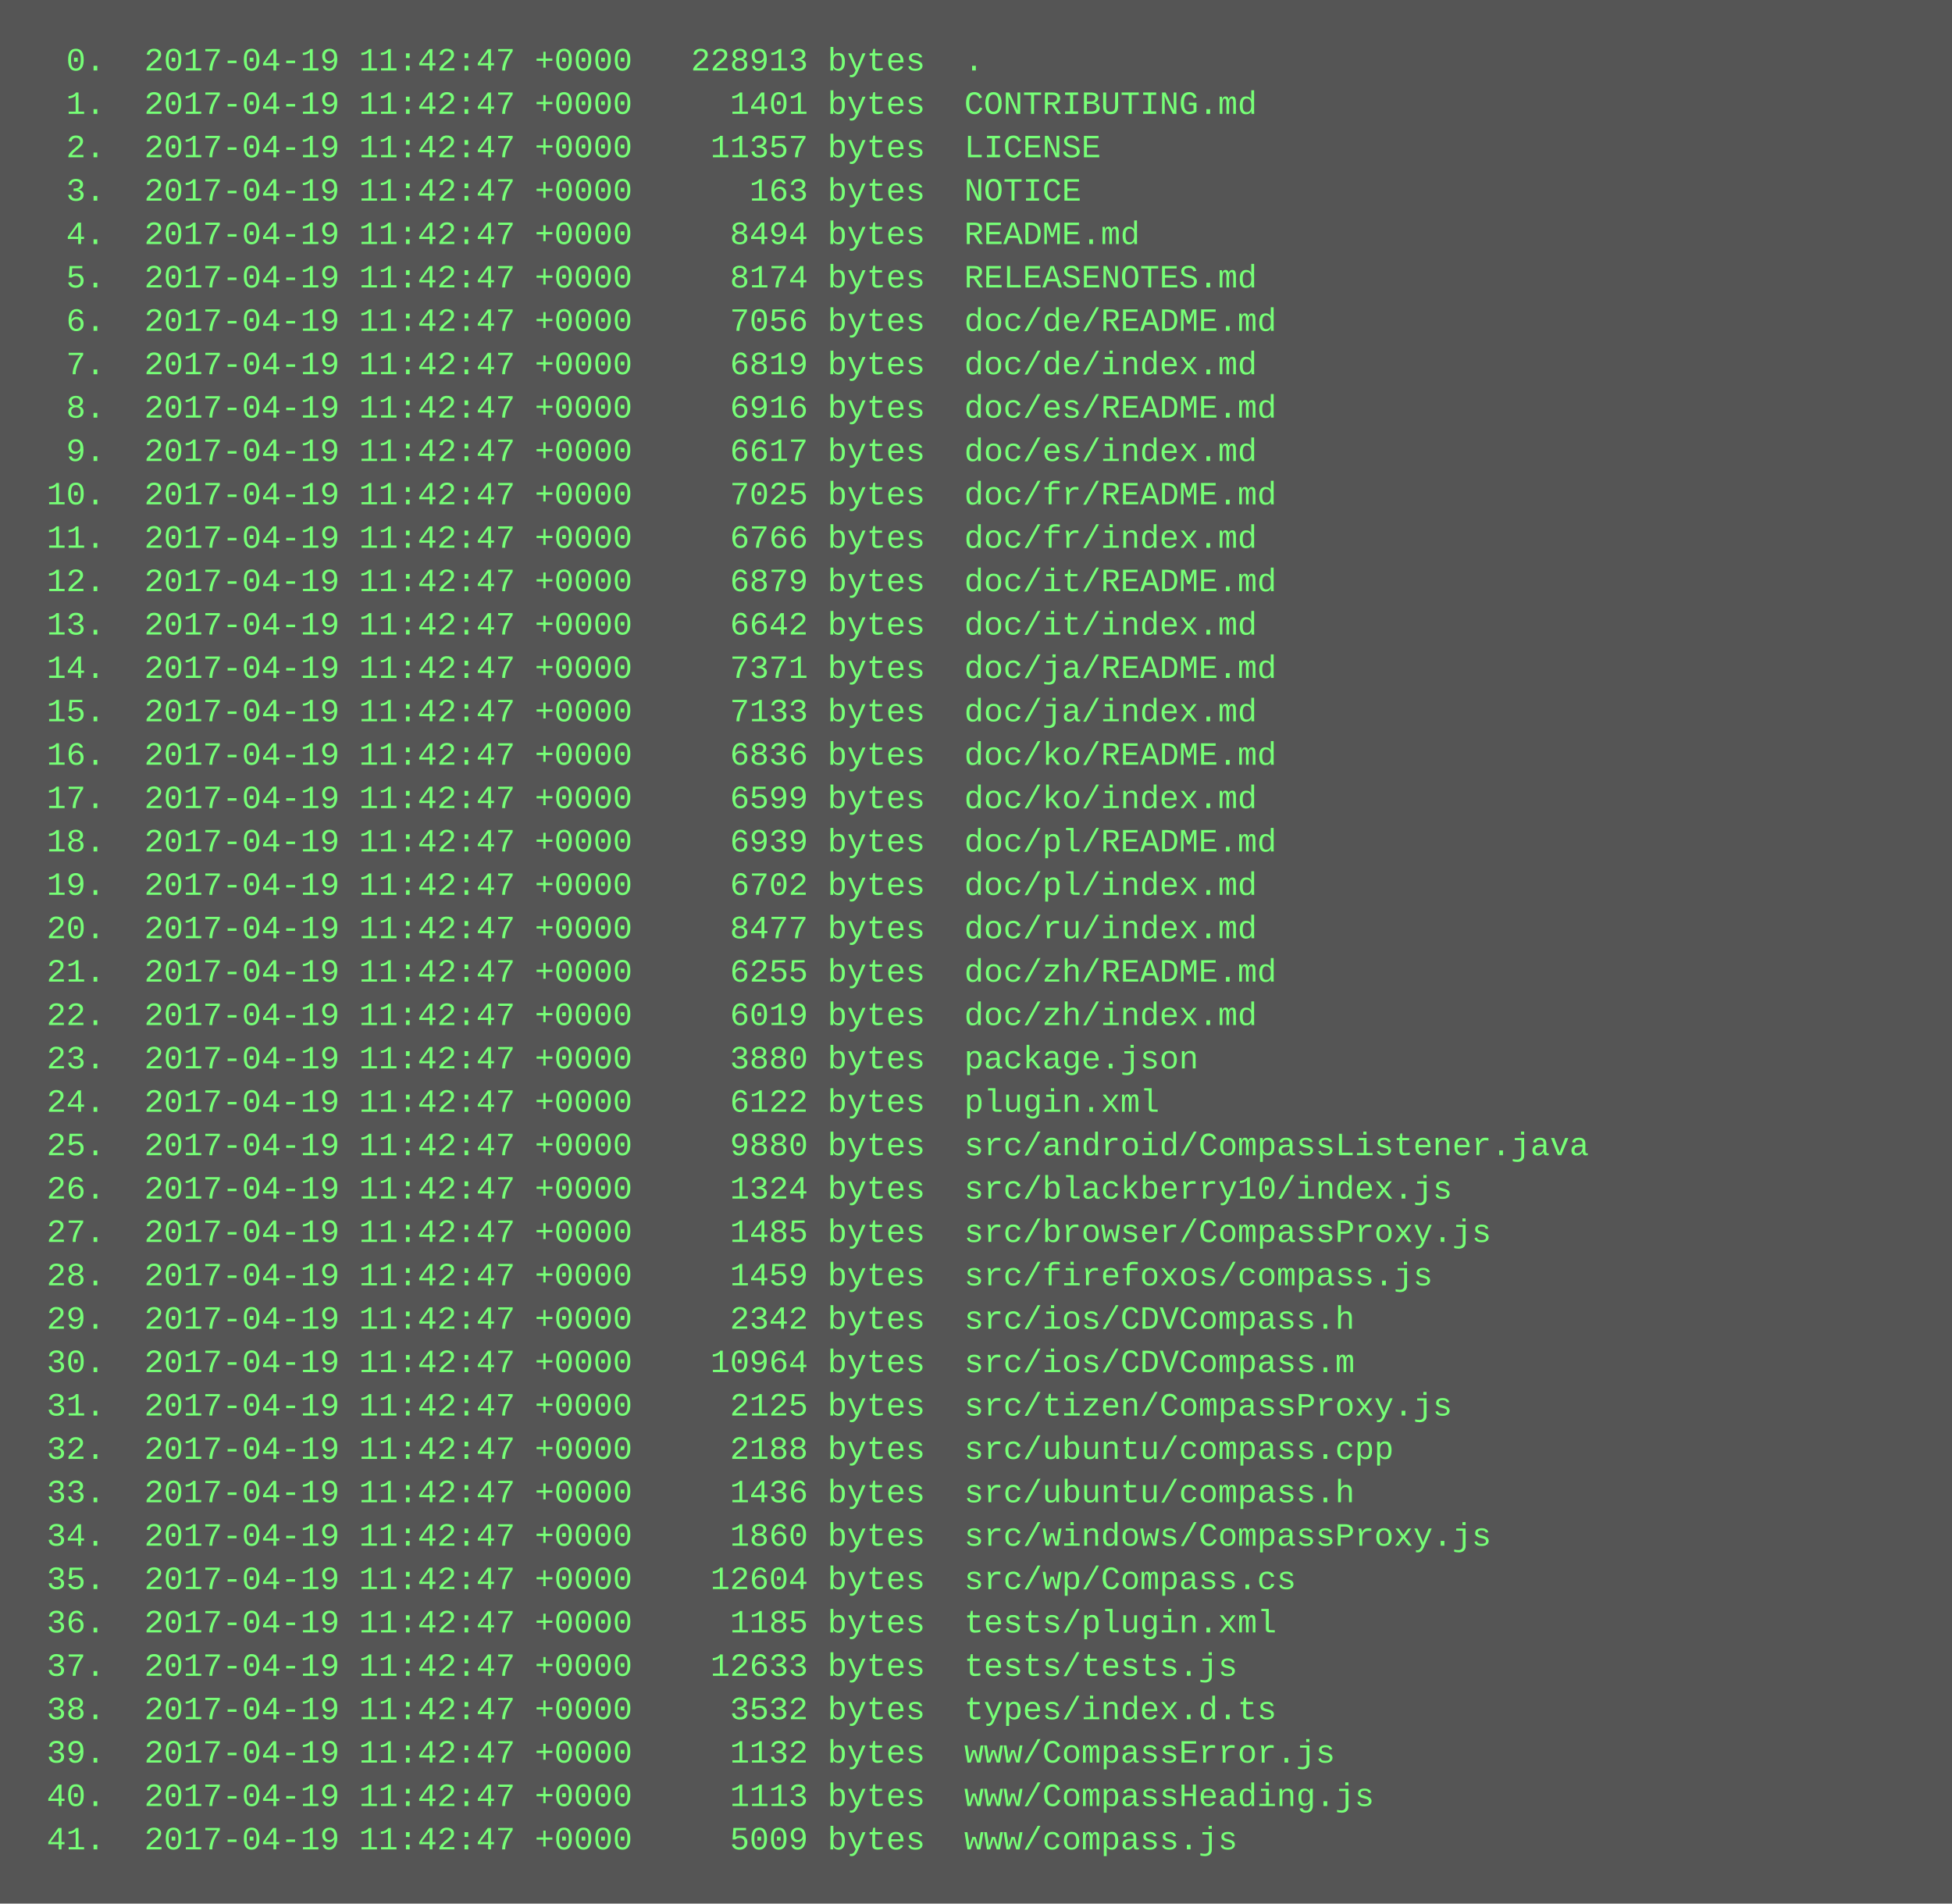
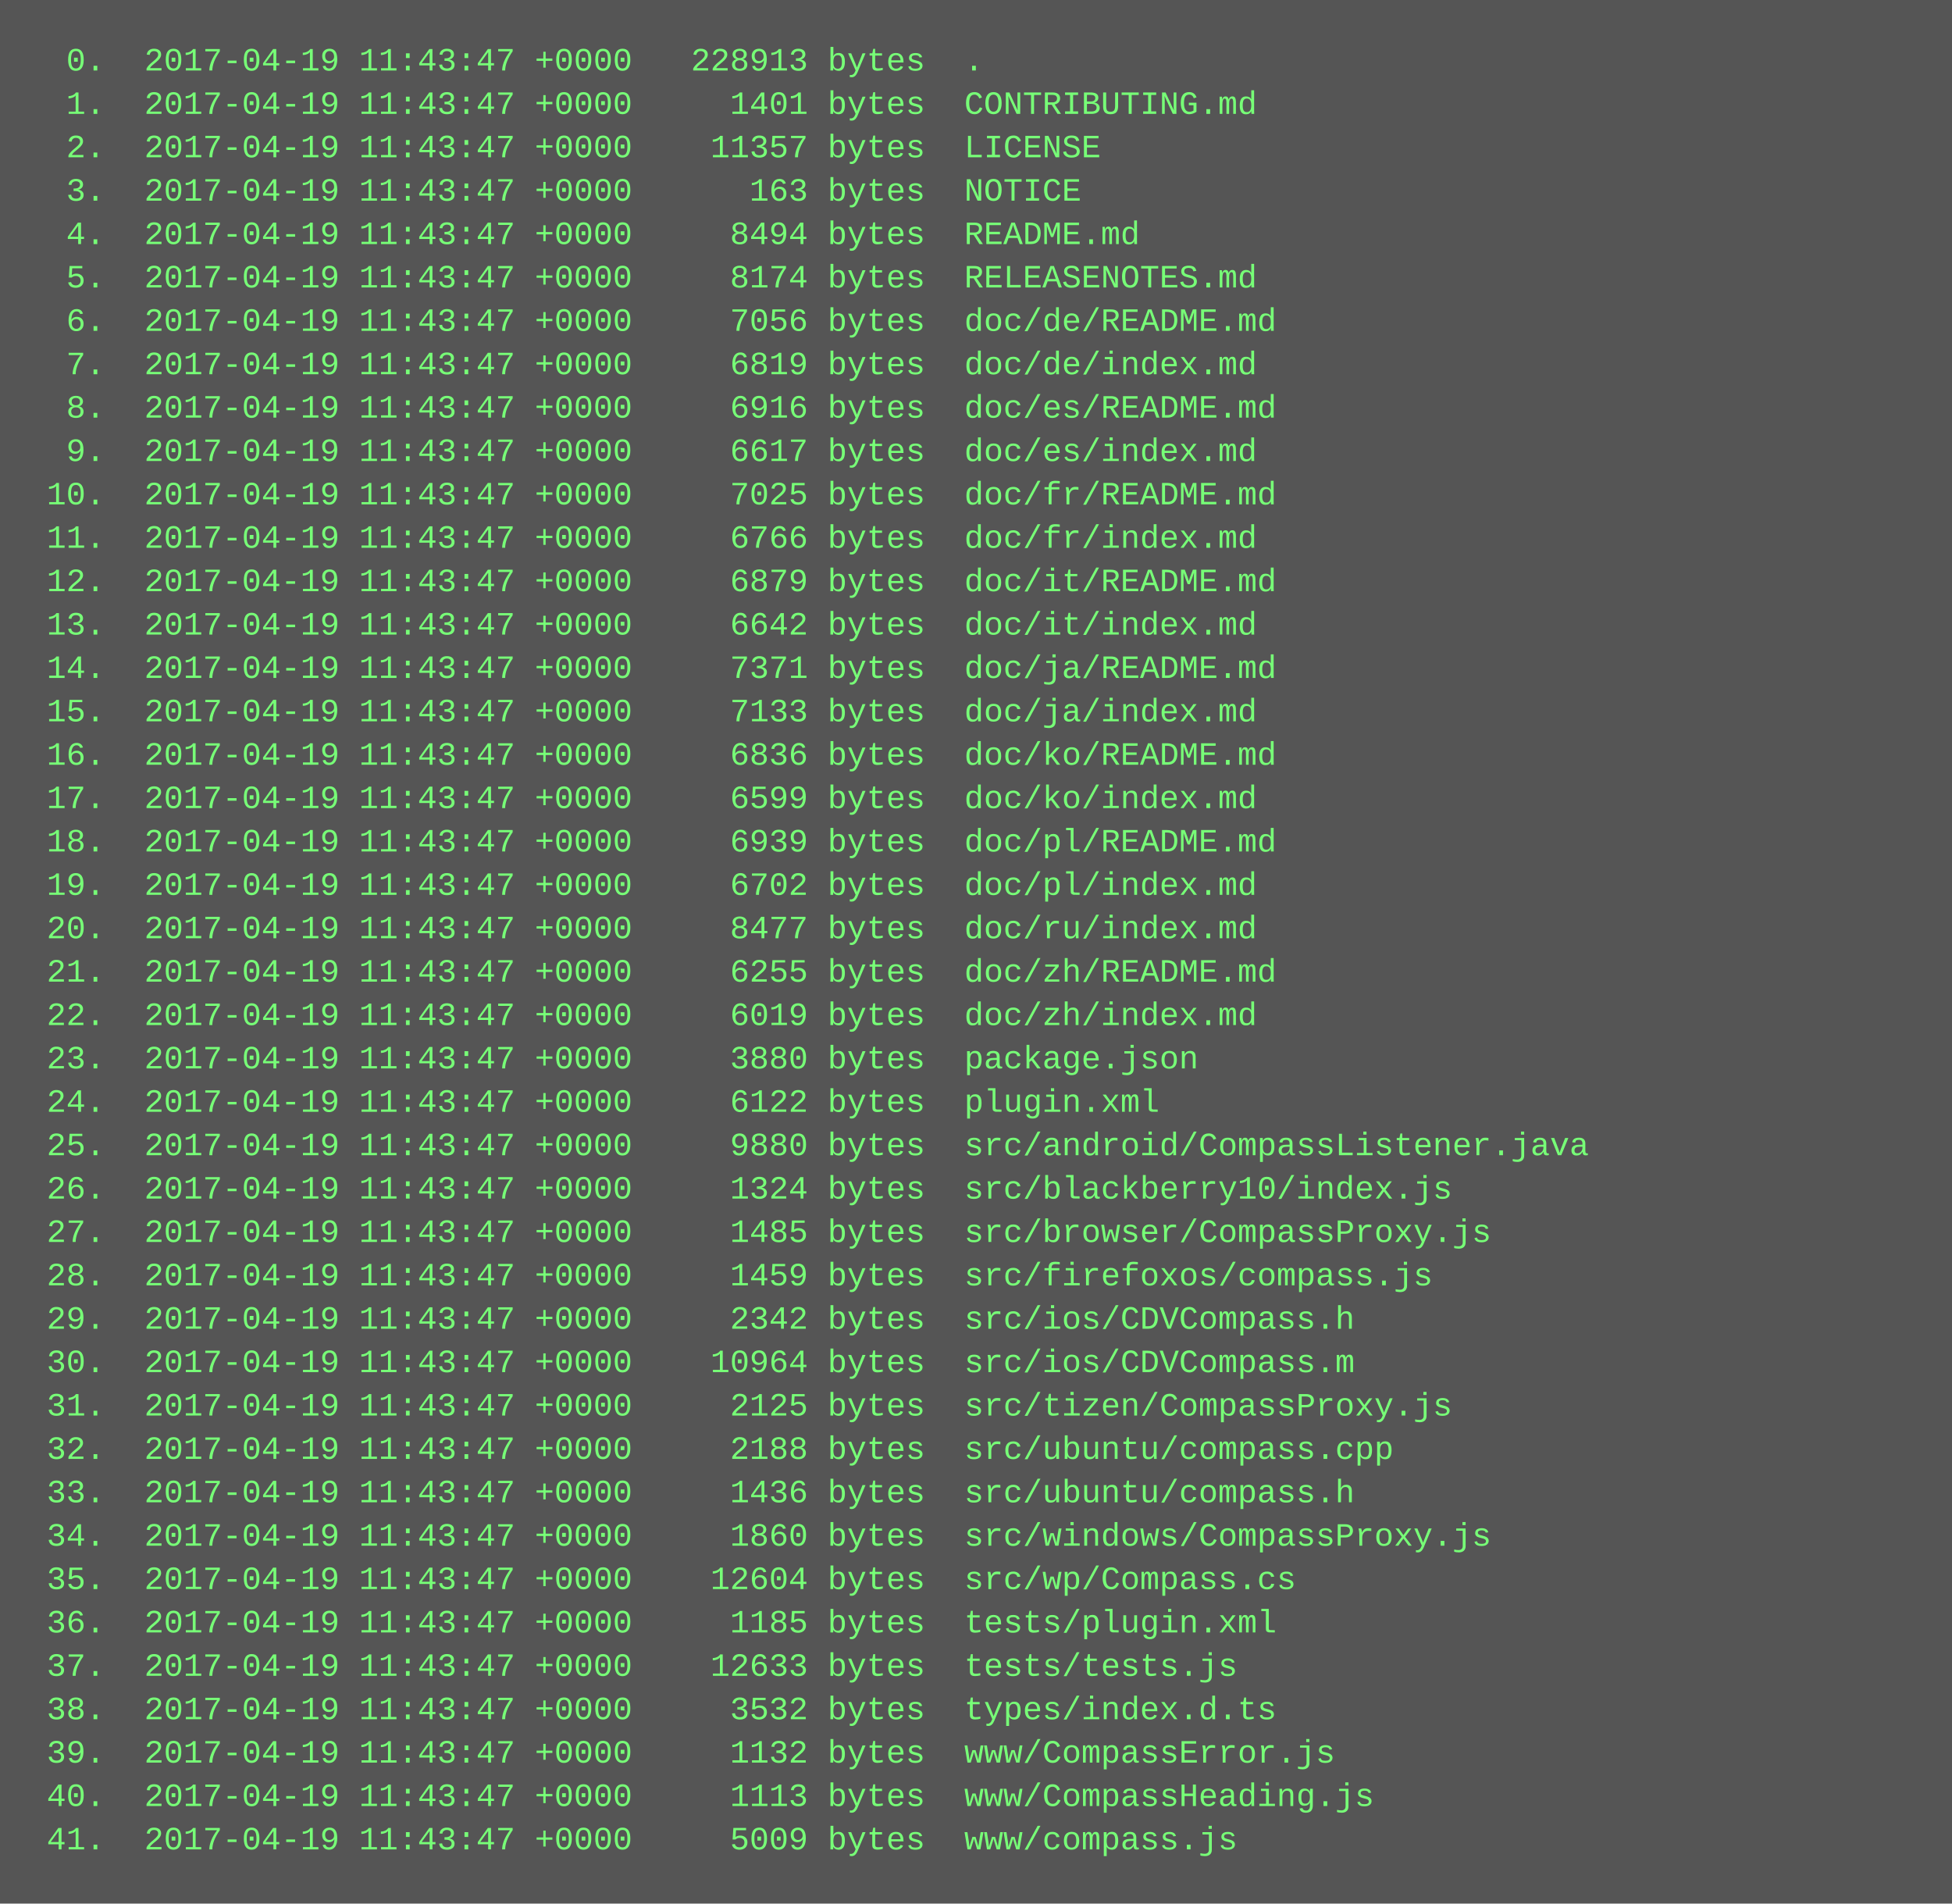
<svg xmlns="http://www.w3.org/2000/svg" height="702" width="720">
  <rect height="702" fill="#555" width="720" />
  <text fill="#7f7" font-family="Courier New" font-size="12" xml:space="preserve">
-     <tspan x="10" y="26">  0.  2017-04-19 11:42:47 +0000   228913 bytes  .</tspan>
-     <tspan x="10" y="42">  1.  2017-04-19 11:42:47 +0000     1401 bytes  CONTRIBUTING.md</tspan>
-     <tspan x="10" y="58">  2.  2017-04-19 11:42:47 +0000    11357 bytes  LICENSE</tspan>
-     <tspan x="10" y="74">  3.  2017-04-19 11:42:47 +0000      163 bytes  NOTICE</tspan>
-     <tspan x="10" y="90">  4.  2017-04-19 11:42:47 +0000     8494 bytes  README.md</tspan>
-     <tspan x="10" y="106">  5.  2017-04-19 11:42:47 +0000     8174 bytes  RELEASENOTES.md</tspan>
-     <tspan x="10" y="122">  6.  2017-04-19 11:42:47 +0000     7056 bytes  doc/de/README.md</tspan>
-     <tspan x="10" y="138">  7.  2017-04-19 11:42:47 +0000     6819 bytes  doc/de/index.md</tspan>
-     <tspan x="10" y="154">  8.  2017-04-19 11:42:47 +0000     6916 bytes  doc/es/README.md</tspan>
-     <tspan x="10" y="170">  9.  2017-04-19 11:42:47 +0000     6617 bytes  doc/es/index.md</tspan>
-     <tspan x="10" y="186"> 10.  2017-04-19 11:42:47 +0000     7025 bytes  doc/fr/README.md</tspan>
-     <tspan x="10" y="202"> 11.  2017-04-19 11:42:47 +0000     6766 bytes  doc/fr/index.md</tspan>
-     <tspan x="10" y="218"> 12.  2017-04-19 11:42:47 +0000     6879 bytes  doc/it/README.md</tspan>
-     <tspan x="10" y="234"> 13.  2017-04-19 11:42:47 +0000     6642 bytes  doc/it/index.md</tspan>
-     <tspan x="10" y="250"> 14.  2017-04-19 11:42:47 +0000     7371 bytes  doc/ja/README.md</tspan>
-     <tspan x="10" y="266"> 15.  2017-04-19 11:42:47 +0000     7133 bytes  doc/ja/index.md</tspan>
-     <tspan x="10" y="282"> 16.  2017-04-19 11:42:47 +0000     6836 bytes  doc/ko/README.md</tspan>
-     <tspan x="10" y="298"> 17.  2017-04-19 11:42:47 +0000     6599 bytes  doc/ko/index.md</tspan>
-     <tspan x="10" y="314"> 18.  2017-04-19 11:42:47 +0000     6939 bytes  doc/pl/README.md</tspan>
-     <tspan x="10" y="330"> 19.  2017-04-19 11:42:47 +0000     6702 bytes  doc/pl/index.md</tspan>
-     <tspan x="10" y="346"> 20.  2017-04-19 11:42:47 +0000     8477 bytes  doc/ru/index.md</tspan>
-     <tspan x="10" y="362"> 21.  2017-04-19 11:42:47 +0000     6255 bytes  doc/zh/README.md</tspan>
-     <tspan x="10" y="378"> 22.  2017-04-19 11:42:47 +0000     6019 bytes  doc/zh/index.md</tspan>
-     <tspan x="10" y="394"> 23.  2017-04-19 11:42:47 +0000     3880 bytes  package.json</tspan>
-     <tspan x="10" y="410"> 24.  2017-04-19 11:42:47 +0000     6122 bytes  plugin.xml</tspan>
-     <tspan x="10" y="426"> 25.  2017-04-19 11:42:47 +0000     9880 bytes  src/android/CompassListener.java</tspan>
-     <tspan x="10" y="442"> 26.  2017-04-19 11:42:47 +0000     1324 bytes  src/blackberry10/index.js</tspan>
-     <tspan x="10" y="458"> 27.  2017-04-19 11:42:47 +0000     1485 bytes  src/browser/CompassProxy.js</tspan>
-     <tspan x="10" y="474"> 28.  2017-04-19 11:42:47 +0000     1459 bytes  src/firefoxos/compass.js</tspan>
-     <tspan x="10" y="490"> 29.  2017-04-19 11:42:47 +0000     2342 bytes  src/ios/CDVCompass.h</tspan>
-     <tspan x="10" y="506"> 30.  2017-04-19 11:42:47 +0000    10964 bytes  src/ios/CDVCompass.m</tspan>
-     <tspan x="10" y="522"> 31.  2017-04-19 11:42:47 +0000     2125 bytes  src/tizen/CompassProxy.js</tspan>
-     <tspan x="10" y="538"> 32.  2017-04-19 11:42:47 +0000     2188 bytes  src/ubuntu/compass.cpp</tspan>
-     <tspan x="10" y="554"> 33.  2017-04-19 11:42:47 +0000     1436 bytes  src/ubuntu/compass.h</tspan>
-     <tspan x="10" y="570"> 34.  2017-04-19 11:42:47 +0000     1860 bytes  src/windows/CompassProxy.js</tspan>
-     <tspan x="10" y="586"> 35.  2017-04-19 11:42:47 +0000    12604 bytes  src/wp/Compass.cs</tspan>
-     <tspan x="10" y="602"> 36.  2017-04-19 11:42:47 +0000     1185 bytes  tests/plugin.xml</tspan>
-     <tspan x="10" y="618"> 37.  2017-04-19 11:42:47 +0000    12633 bytes  tests/tests.js</tspan>
-     <tspan x="10" y="634"> 38.  2017-04-19 11:42:47 +0000     3532 bytes  types/index.d.ts</tspan>
-     <tspan x="10" y="650"> 39.  2017-04-19 11:42:47 +0000     1132 bytes  www/CompassError.js</tspan>
-     <tspan x="10" y="666"> 40.  2017-04-19 11:42:47 +0000     1113 bytes  www/CompassHeading.js</tspan>
-     <tspan x="10" y="682"> 41.  2017-04-19 11:42:47 +0000     5009 bytes  www/compass.js</tspan>
+     <tspan x="10" y="26">  0.  2017-04-19 11:43:47 +0000   228913 bytes  .</tspan>
+     <tspan x="10" y="42">  1.  2017-04-19 11:43:47 +0000     1401 bytes  CONTRIBUTING.md</tspan>
+     <tspan x="10" y="58">  2.  2017-04-19 11:43:47 +0000    11357 bytes  LICENSE</tspan>
+     <tspan x="10" y="74">  3.  2017-04-19 11:43:47 +0000      163 bytes  NOTICE</tspan>
+     <tspan x="10" y="90">  4.  2017-04-19 11:43:47 +0000     8494 bytes  README.md</tspan>
+     <tspan x="10" y="106">  5.  2017-04-19 11:43:47 +0000     8174 bytes  RELEASENOTES.md</tspan>
+     <tspan x="10" y="122">  6.  2017-04-19 11:43:47 +0000     7056 bytes  doc/de/README.md</tspan>
+     <tspan x="10" y="138">  7.  2017-04-19 11:43:47 +0000     6819 bytes  doc/de/index.md</tspan>
+     <tspan x="10" y="154">  8.  2017-04-19 11:43:47 +0000     6916 bytes  doc/es/README.md</tspan>
+     <tspan x="10" y="170">  9.  2017-04-19 11:43:47 +0000     6617 bytes  doc/es/index.md</tspan>
+     <tspan x="10" y="186"> 10.  2017-04-19 11:43:47 +0000     7025 bytes  doc/fr/README.md</tspan>
+     <tspan x="10" y="202"> 11.  2017-04-19 11:43:47 +0000     6766 bytes  doc/fr/index.md</tspan>
+     <tspan x="10" y="218"> 12.  2017-04-19 11:43:47 +0000     6879 bytes  doc/it/README.md</tspan>
+     <tspan x="10" y="234"> 13.  2017-04-19 11:43:47 +0000     6642 bytes  doc/it/index.md</tspan>
+     <tspan x="10" y="250"> 14.  2017-04-19 11:43:47 +0000     7371 bytes  doc/ja/README.md</tspan>
+     <tspan x="10" y="266"> 15.  2017-04-19 11:43:47 +0000     7133 bytes  doc/ja/index.md</tspan>
+     <tspan x="10" y="282"> 16.  2017-04-19 11:43:47 +0000     6836 bytes  doc/ko/README.md</tspan>
+     <tspan x="10" y="298"> 17.  2017-04-19 11:43:47 +0000     6599 bytes  doc/ko/index.md</tspan>
+     <tspan x="10" y="314"> 18.  2017-04-19 11:43:47 +0000     6939 bytes  doc/pl/README.md</tspan>
+     <tspan x="10" y="330"> 19.  2017-04-19 11:43:47 +0000     6702 bytes  doc/pl/index.md</tspan>
+     <tspan x="10" y="346"> 20.  2017-04-19 11:43:47 +0000     8477 bytes  doc/ru/index.md</tspan>
+     <tspan x="10" y="362"> 21.  2017-04-19 11:43:47 +0000     6255 bytes  doc/zh/README.md</tspan>
+     <tspan x="10" y="378"> 22.  2017-04-19 11:43:47 +0000     6019 bytes  doc/zh/index.md</tspan>
+     <tspan x="10" y="394"> 23.  2017-04-19 11:43:47 +0000     3880 bytes  package.json</tspan>
+     <tspan x="10" y="410"> 24.  2017-04-19 11:43:47 +0000     6122 bytes  plugin.xml</tspan>
+     <tspan x="10" y="426"> 25.  2017-04-19 11:43:47 +0000     9880 bytes  src/android/CompassListener.java</tspan>
+     <tspan x="10" y="442"> 26.  2017-04-19 11:43:47 +0000     1324 bytes  src/blackberry10/index.js</tspan>
+     <tspan x="10" y="458"> 27.  2017-04-19 11:43:47 +0000     1485 bytes  src/browser/CompassProxy.js</tspan>
+     <tspan x="10" y="474"> 28.  2017-04-19 11:43:47 +0000     1459 bytes  src/firefoxos/compass.js</tspan>
+     <tspan x="10" y="490"> 29.  2017-04-19 11:43:47 +0000     2342 bytes  src/ios/CDVCompass.h</tspan>
+     <tspan x="10" y="506"> 30.  2017-04-19 11:43:47 +0000    10964 bytes  src/ios/CDVCompass.m</tspan>
+     <tspan x="10" y="522"> 31.  2017-04-19 11:43:47 +0000     2125 bytes  src/tizen/CompassProxy.js</tspan>
+     <tspan x="10" y="538"> 32.  2017-04-19 11:43:47 +0000     2188 bytes  src/ubuntu/compass.cpp</tspan>
+     <tspan x="10" y="554"> 33.  2017-04-19 11:43:47 +0000     1436 bytes  src/ubuntu/compass.h</tspan>
+     <tspan x="10" y="570"> 34.  2017-04-19 11:43:47 +0000     1860 bytes  src/windows/CompassProxy.js</tspan>
+     <tspan x="10" y="586"> 35.  2017-04-19 11:43:47 +0000    12604 bytes  src/wp/Compass.cs</tspan>
+     <tspan x="10" y="602"> 36.  2017-04-19 11:43:47 +0000     1185 bytes  tests/plugin.xml</tspan>
+     <tspan x="10" y="618"> 37.  2017-04-19 11:43:47 +0000    12633 bytes  tests/tests.js</tspan>
+     <tspan x="10" y="634"> 38.  2017-04-19 11:43:47 +0000     3532 bytes  types/index.d.ts</tspan>
+     <tspan x="10" y="650"> 39.  2017-04-19 11:43:47 +0000     1132 bytes  www/CompassError.js</tspan>
+     <tspan x="10" y="666"> 40.  2017-04-19 11:43:47 +0000     1113 bytes  www/CompassHeading.js</tspan>
+     <tspan x="10" y="682"> 41.  2017-04-19 11:43:47 +0000     5009 bytes  www/compass.js</tspan>
  </text>
</svg>
